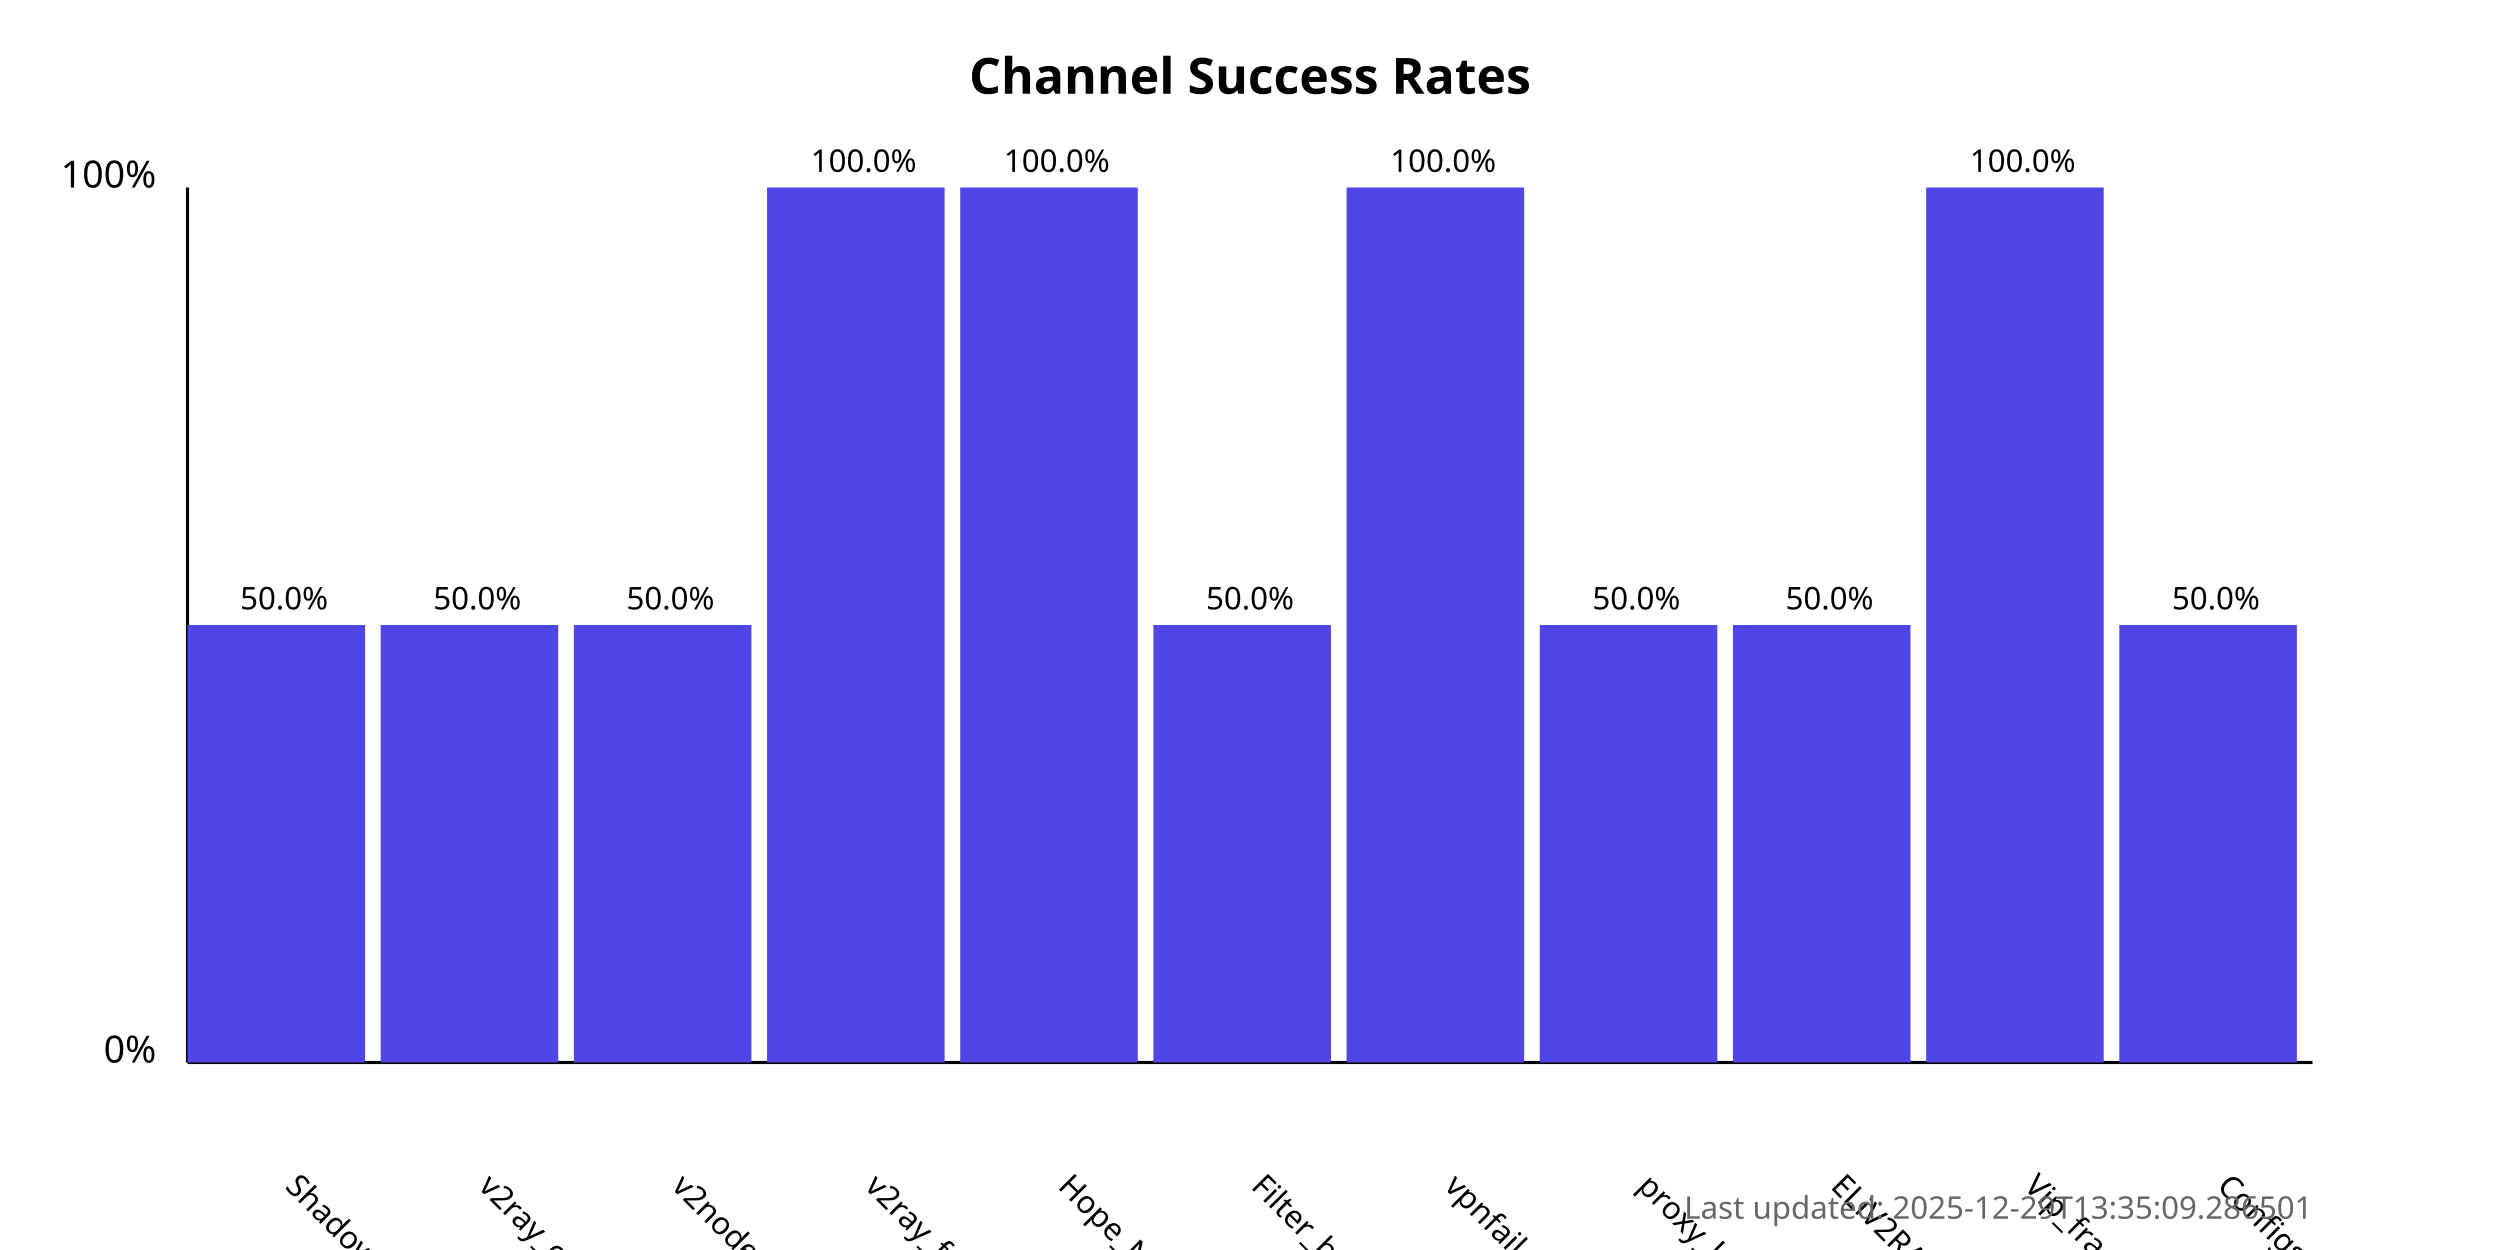
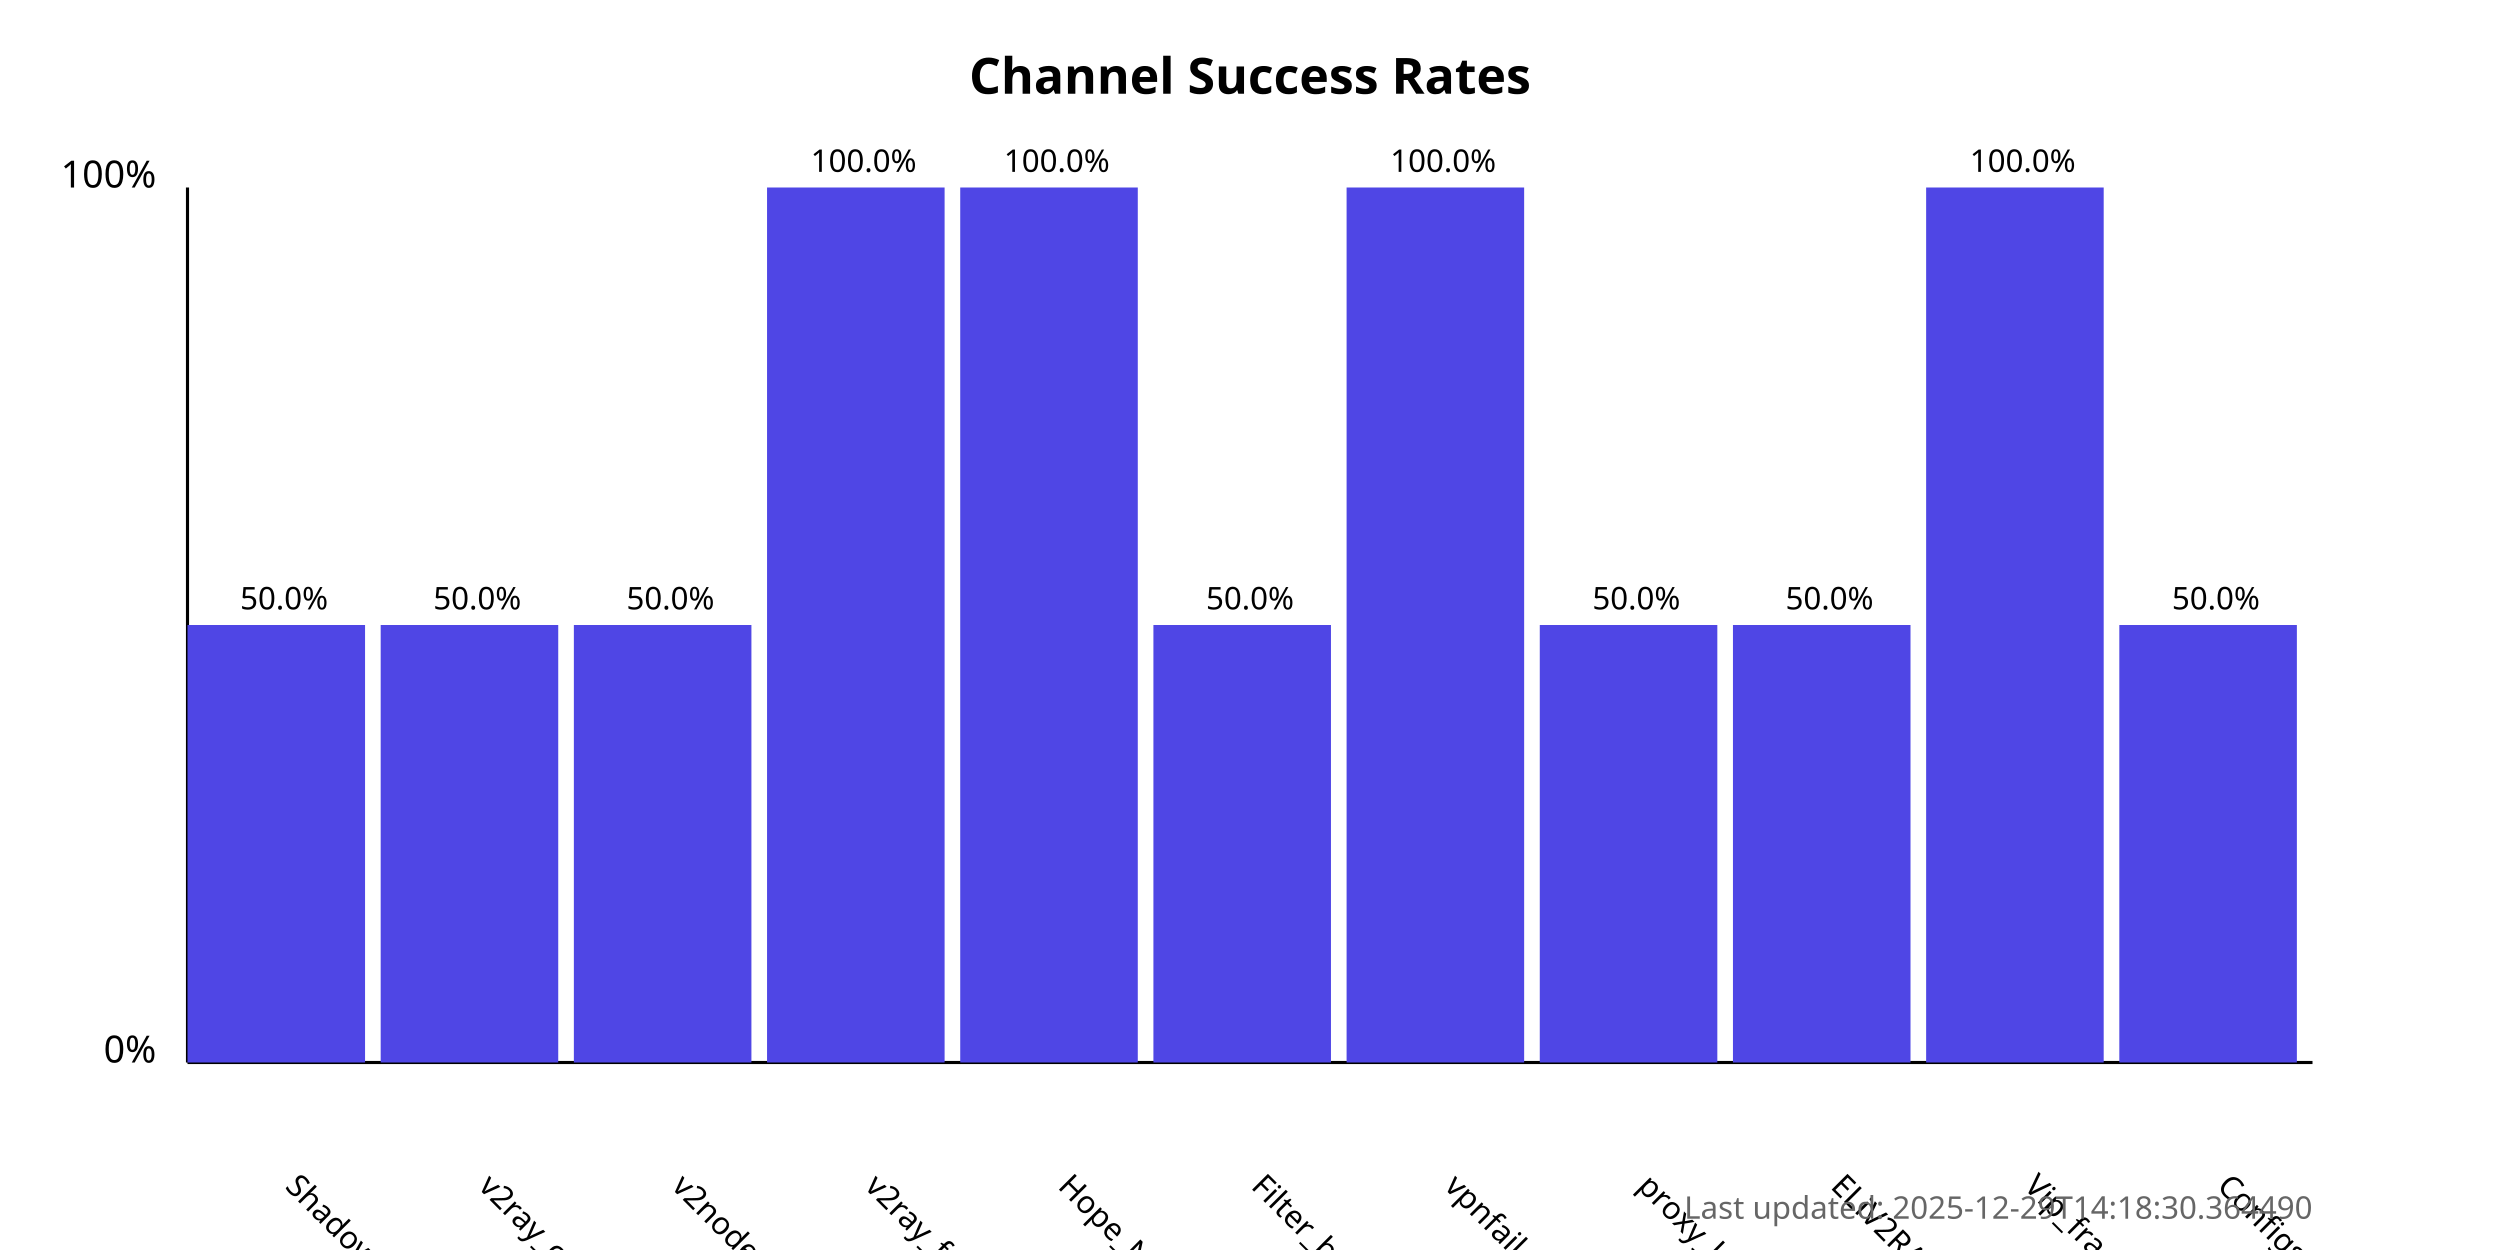
<svg xmlns="http://www.w3.org/2000/svg" width="800" height="400">
  <style>
            .chart-title { font: bold 16px sans-serif; }
            .axis-label { font: 12px sans-serif; }
            .tick-label { font: 10px sans-serif; }
            .bar { fill: #4f46e5; }
            .bar:hover { fill: #6366f1; }
            .timestamp { font: 10px sans-serif; fill: #666; }
        </style>
  <text x="400.0" y="30" text-anchor="middle" class="chart-title">
            Channel Success Rates
        </text>
  <line x1="60" y1="340" x2="60" y2="60" stroke="black" stroke-width="1" />
  <line x1="60" y1="340" x2="740" y2="340" stroke="black" stroke-width="1" />
  <text x="50" y="340" text-anchor="end" class="axis-label">0%</text>
  <text x="50" y="60" text-anchor="end" class="axis-label">100%</text>
  <g>
    <rect x="60" y="200.0" width="56.818" height="140.0" class="bar" />
    <text x="90.909" y="380" transform="rotate(45, 90.90909, 380)" text-anchor="start" class="tick-label">
                ShadowProxy66
            </text>
    <text x="90.909" y="195.0" text-anchor="middle" class="tick-label">
                50.0%
            </text>
  </g>
  <g>
    <rect x="121.818" y="200.0" width="56.818" height="140.0" class="bar" />
    <text x="152.727" y="380" transform="rotate(45, 152.7273, 380)" text-anchor="start" class="tick-label">
                v2ray_configs_pool
            </text>
    <text x="152.727" y="195.0" text-anchor="middle" class="tick-label">
                50.0%
            </text>
  </g>
  <g>
    <rect x="183.636" y="200.0" width="56.818" height="140.0" class="bar" />
    <text x="214.545" y="380" transform="rotate(45, 214.5455, 380)" text-anchor="start" class="tick-label">
                v2nodes
            </text>
    <text x="214.545" y="195.0" text-anchor="middle" class="tick-label">
                50.0%
            </text>
  </g>
  <g>
    <rect x="245.455" y="60.0" width="56.818" height="280.0" class="bar" />
    <text x="276.364" y="380" transform="rotate(45, 276.3636, 380)" text-anchor="start" class="tick-label">
                v2ray_free_conf
            </text>
    <text x="276.364" y="55.0" text-anchor="middle" class="tick-label">
                100.0%
            </text>
  </g>
  <g>
    <rect x="307.273" y="60.0" width="56.818" height="280.0" class="bar" />
    <text x="338.182" y="380" transform="rotate(45, 338.1818, 380)" text-anchor="start" class="tick-label">
                Hope_Net
            </text>
    <text x="338.182" y="55.0" text-anchor="middle" class="tick-label">
                100.0%
            </text>
  </g>
  <g>
    <rect x="369.091" y="200.0" width="56.818" height="140.0" class="bar" />
    <text x="400.0" y="380" transform="rotate(45, 400.0, 380)" text-anchor="start" class="tick-label">
                Filter_breaker
            </text>
    <text x="400.0" y="195.0" text-anchor="middle" class="tick-label">
                50.0%
            </text>
  </g>
  <g>
    <rect x="430.909" y="60.0" width="56.818" height="280.0" class="bar" />
    <text x="461.818" y="380" transform="rotate(45, 461.8182, 380)" text-anchor="start" class="tick-label">
                vpnfail_vless
            </text>
    <text x="461.818" y="55.0" text-anchor="middle" class="tick-label">
                100.0%
            </text>
  </g>
  <g>
    <rect x="492.727" y="200.0" width="56.818" height="140.0" class="bar" />
    <text x="523.636" y="380" transform="rotate(45, 523.6364, 380)" text-anchor="start" class="tick-label">
                proxy_kafee
            </text>
    <text x="523.636" y="195.0" text-anchor="middle" class="tick-label">
                50.0%
            </text>
  </g>
  <g>
    <rect x="554.545" y="200.0" width="56.818" height="140.0" class="bar" />
    <text x="585.455" y="380" transform="rotate(45, 585.4545, 380)" text-anchor="start" class="tick-label">
                ELiV2RAY
            </text>
    <text x="585.455" y="195.0" text-anchor="middle" class="tick-label">
                50.0%
            </text>
  </g>
  <g>
    <rect x="616.364" y="60.0" width="56.818" height="280.0" class="bar" />
    <text x="647.273" y="380" transform="rotate(45, 647.2727, 380)" text-anchor="start" class="tick-label">
                Vip_fragment_v2ray
            </text>
    <text x="647.273" y="55.0" text-anchor="middle" class="tick-label">
                100.0%
            </text>
  </g>
  <g>
    <rect x="678.182" y="200.0" width="56.818" height="140.0" class="bar" />
    <text x="709.091" y="380" transform="rotate(45, 709.0909, 380)" text-anchor="start" class="tick-label">
                ConfigsHubPlus
            </text>
    <text x="709.091" y="195.0" text-anchor="middle" class="tick-label">
                50.0%
            </text>
  </g>
  <text x="740" y="390" text-anchor="end" class="timestamp">
-             Last updated: 2025-12-29T13:35:09.286501
+             Last updated: 2025-12-29T14:18:30.364490
        </text>
</svg>
